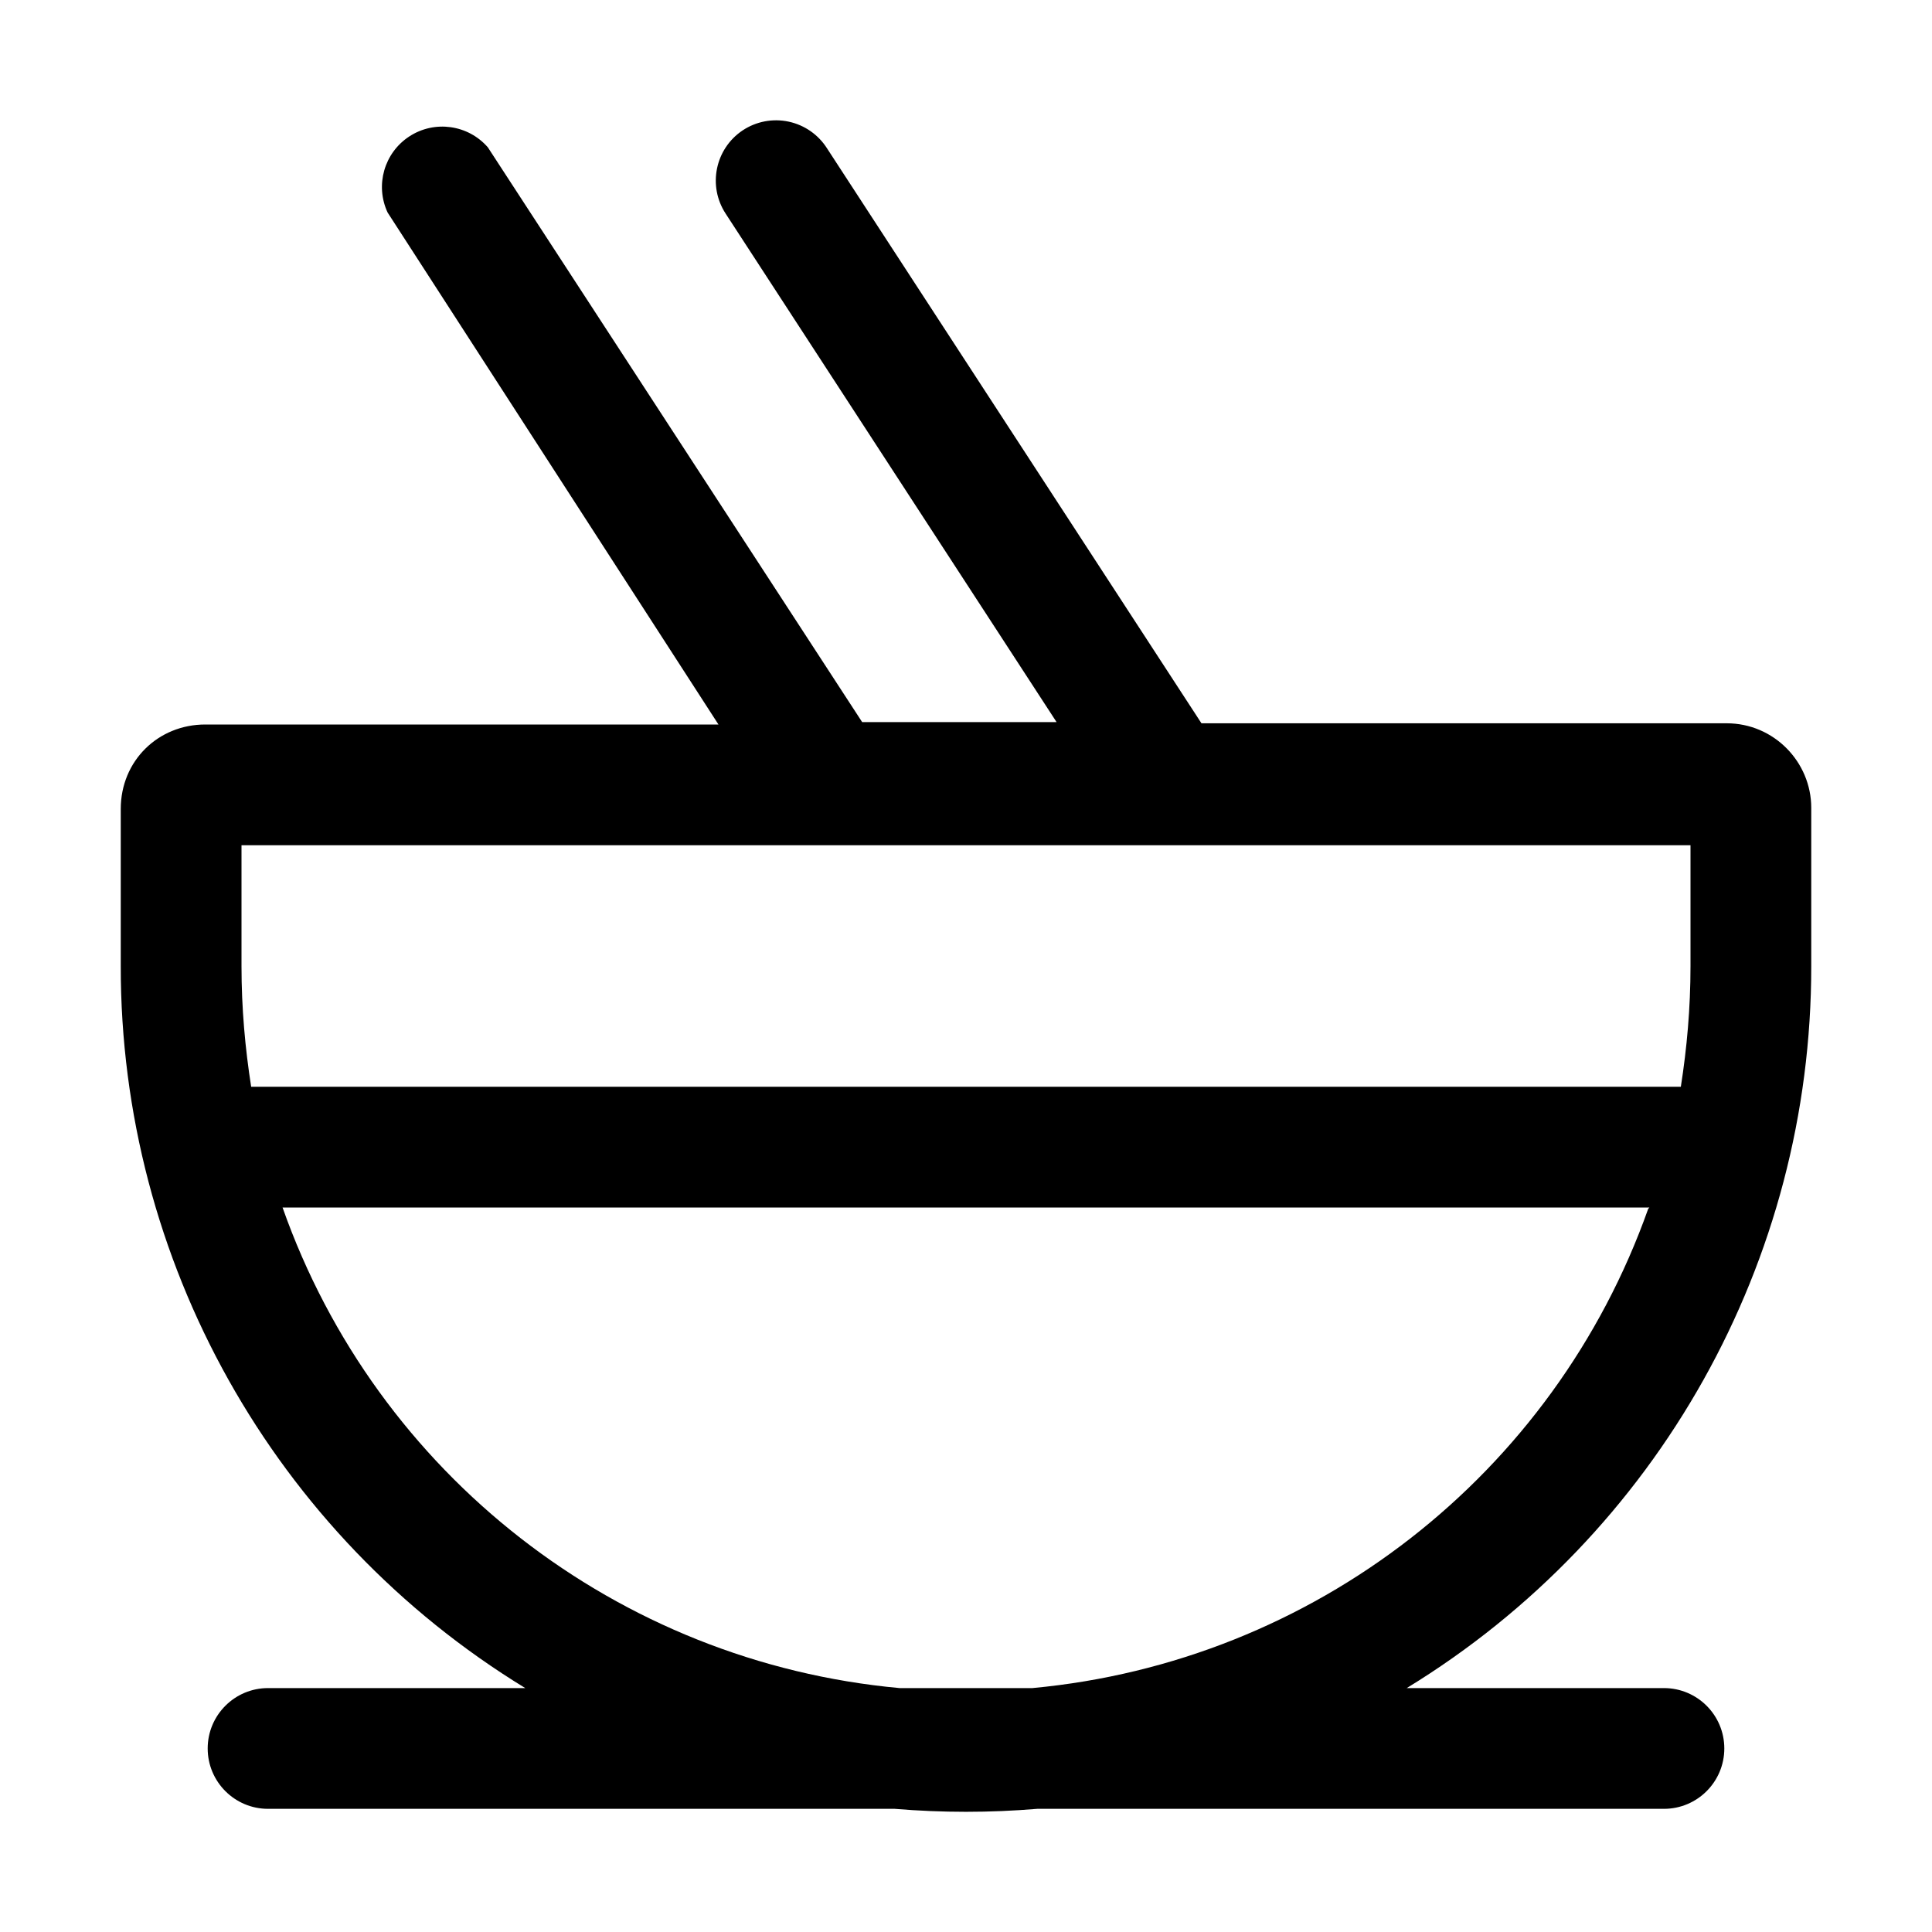
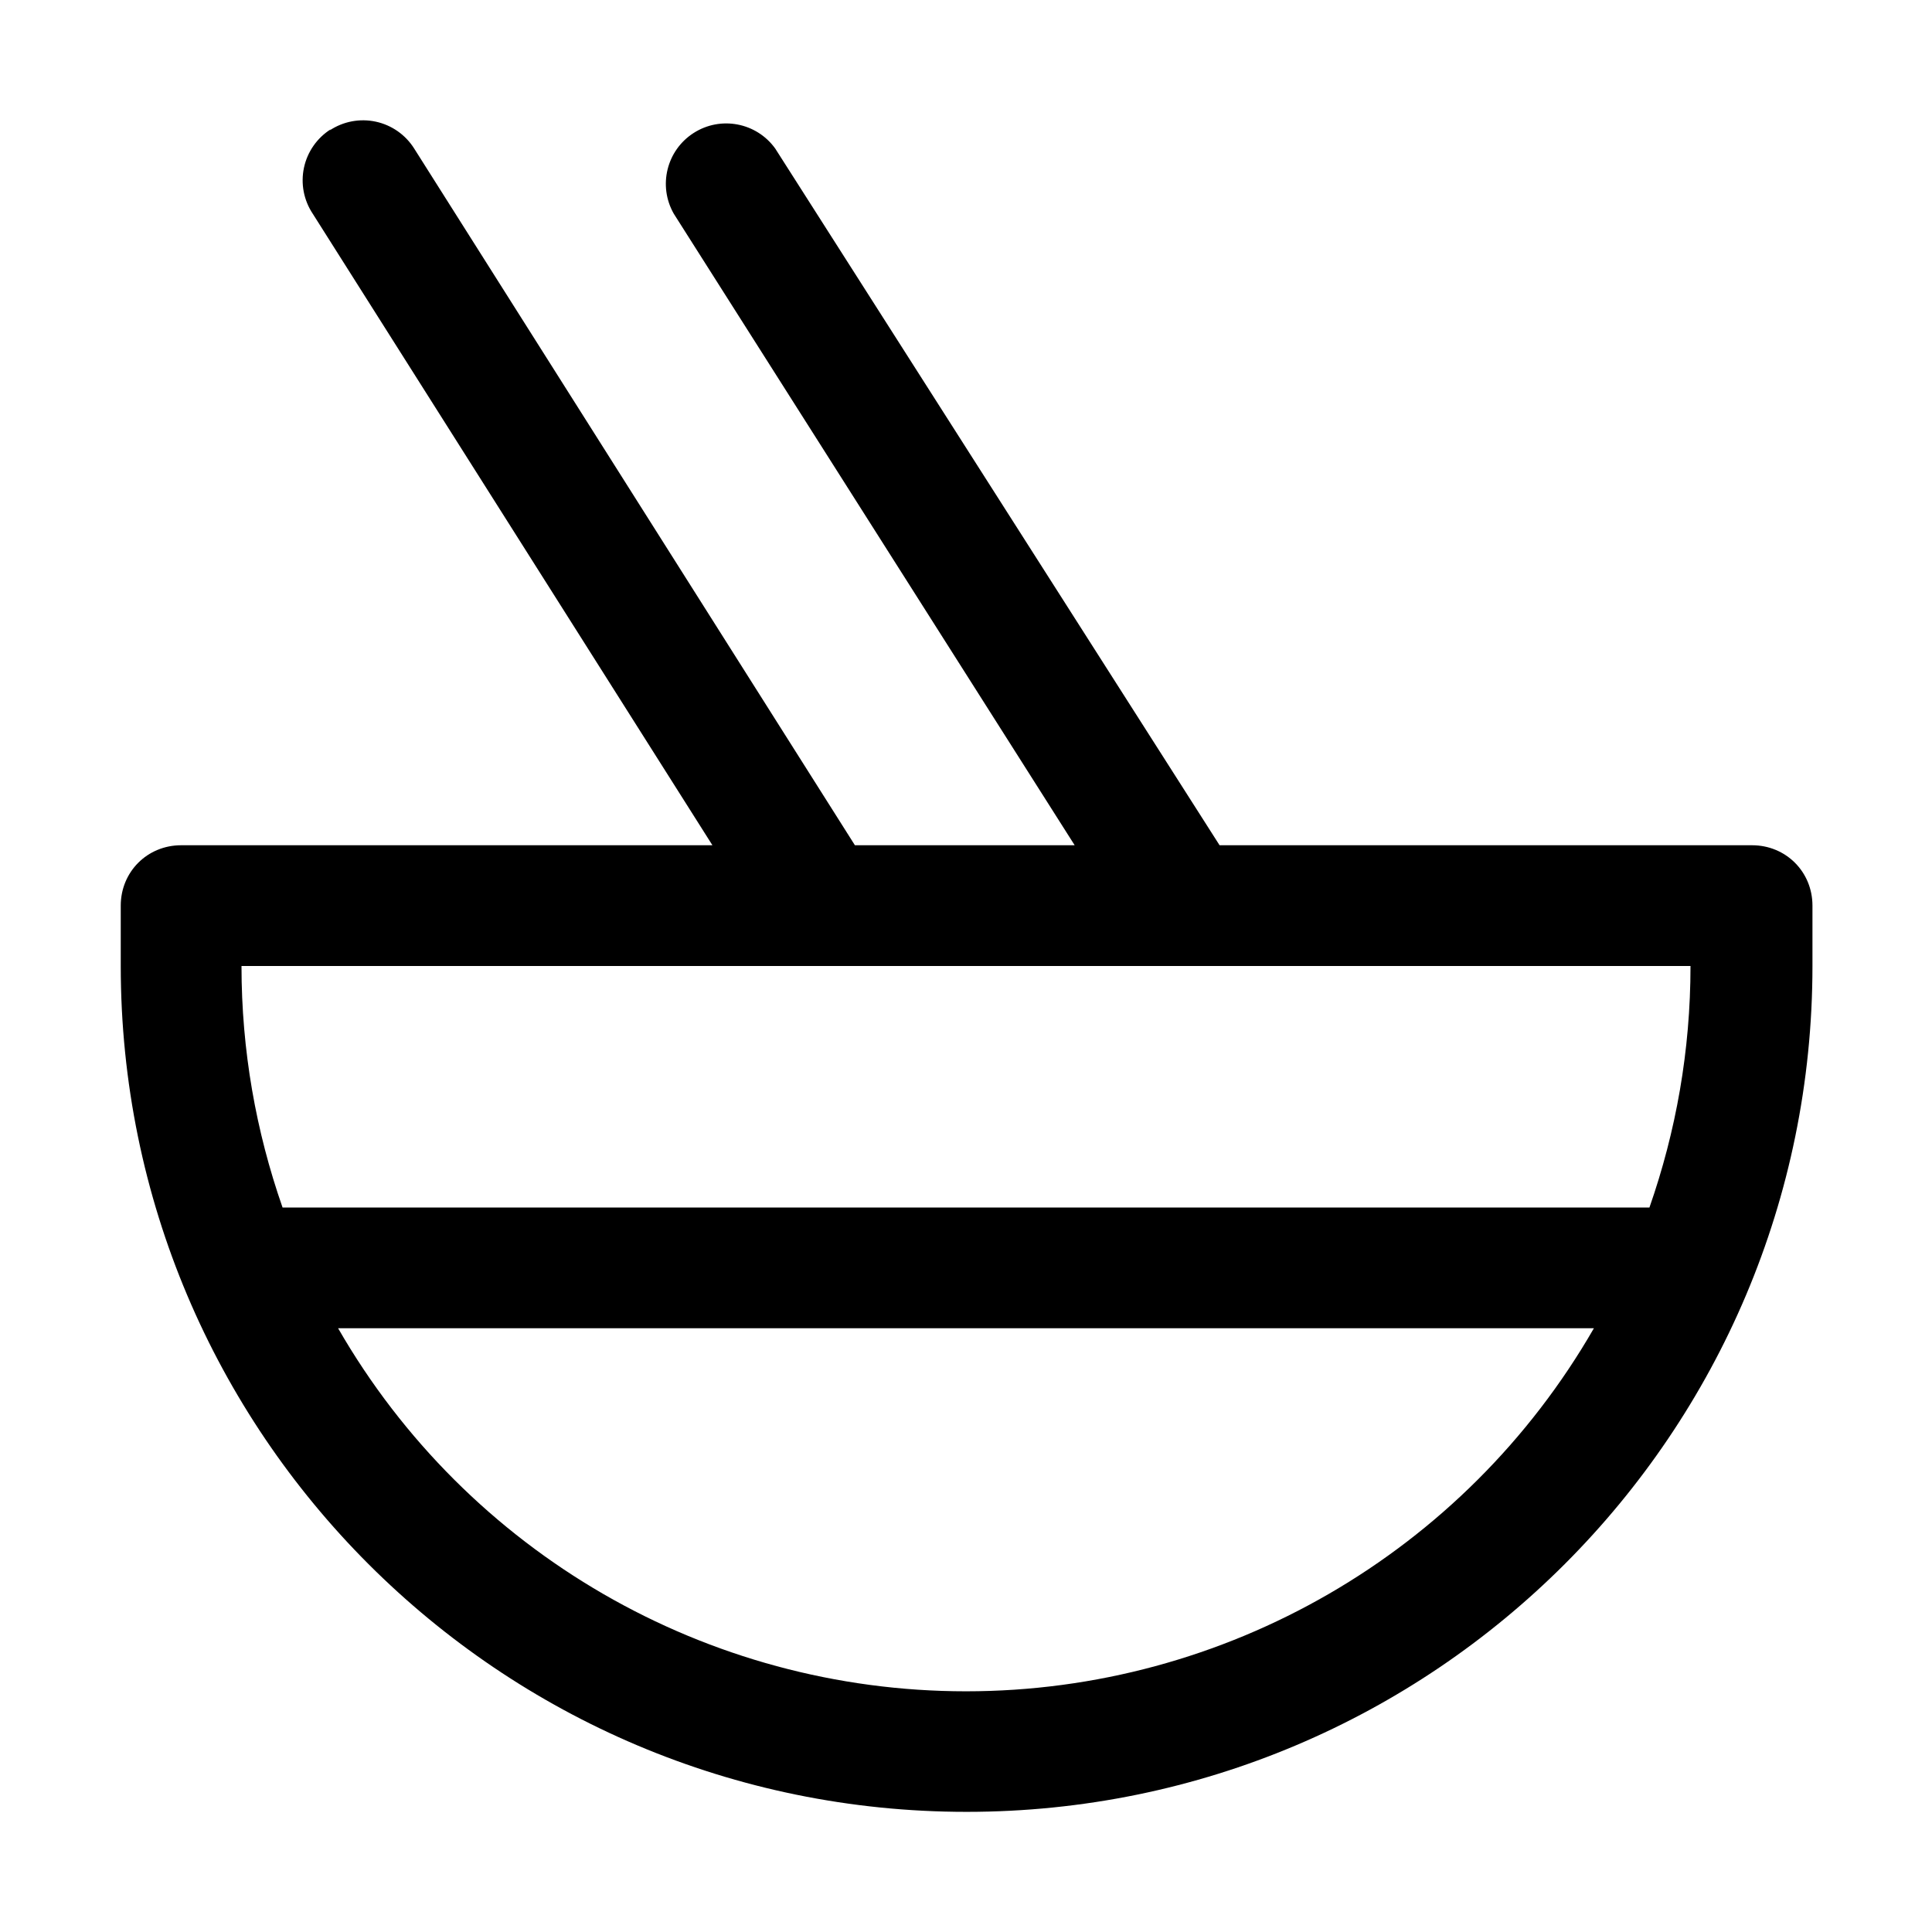
<svg xmlns="http://www.w3.org/2000/svg" width="16" height="16" viewBox="0 0 16 16">
-   <path d="M6.15 1.08a.5.5 0 01.7.15l3.1 4.76h4.35c.39 0 .7.32.7.7V8a7 7 0 01-3.35 5.98h2.13a.5.5 0 010 1H8.59a7.1 7.1 0 01-1.18 0H2.22a.5.5 0 010-1h2.13A7 7 0 011 8V6.7c0-.4.31-.7.7-.7h4.25L3.21 1.76a.5.5 0 01.83-.54l3.1 4.76h1.61L6.01 1.77a.5.5 0 01.14-.69zM2 7v1c0 .35.03.68.08 1h11.84c.05-.32.08-.65.08-1V7H2zm11.66 3H2.34a6 6 0 005.11 3.98h1.1a6 6 0 005.1-3.97z" />
+   <path d="M2.73 1.08a.5.5 0 01.7.15L7.08 7h1.82L5.58 1.77a.5.5 0 01.84-.54L10.1 7h4.41c.28 0 .5.22.5.5V8A7 7 0 111 8v-.5c0-.28.22-.5.5-.5h4.4L2.59 1.77a.5.5 0 01.15-.7zM2.34 10h11.32c.22-.63.34-1.3.34-2H2c0 .7.12 1.37.34 2zm.46 1a6 6 0 0010.4 0H2.8z" />
</svg>
